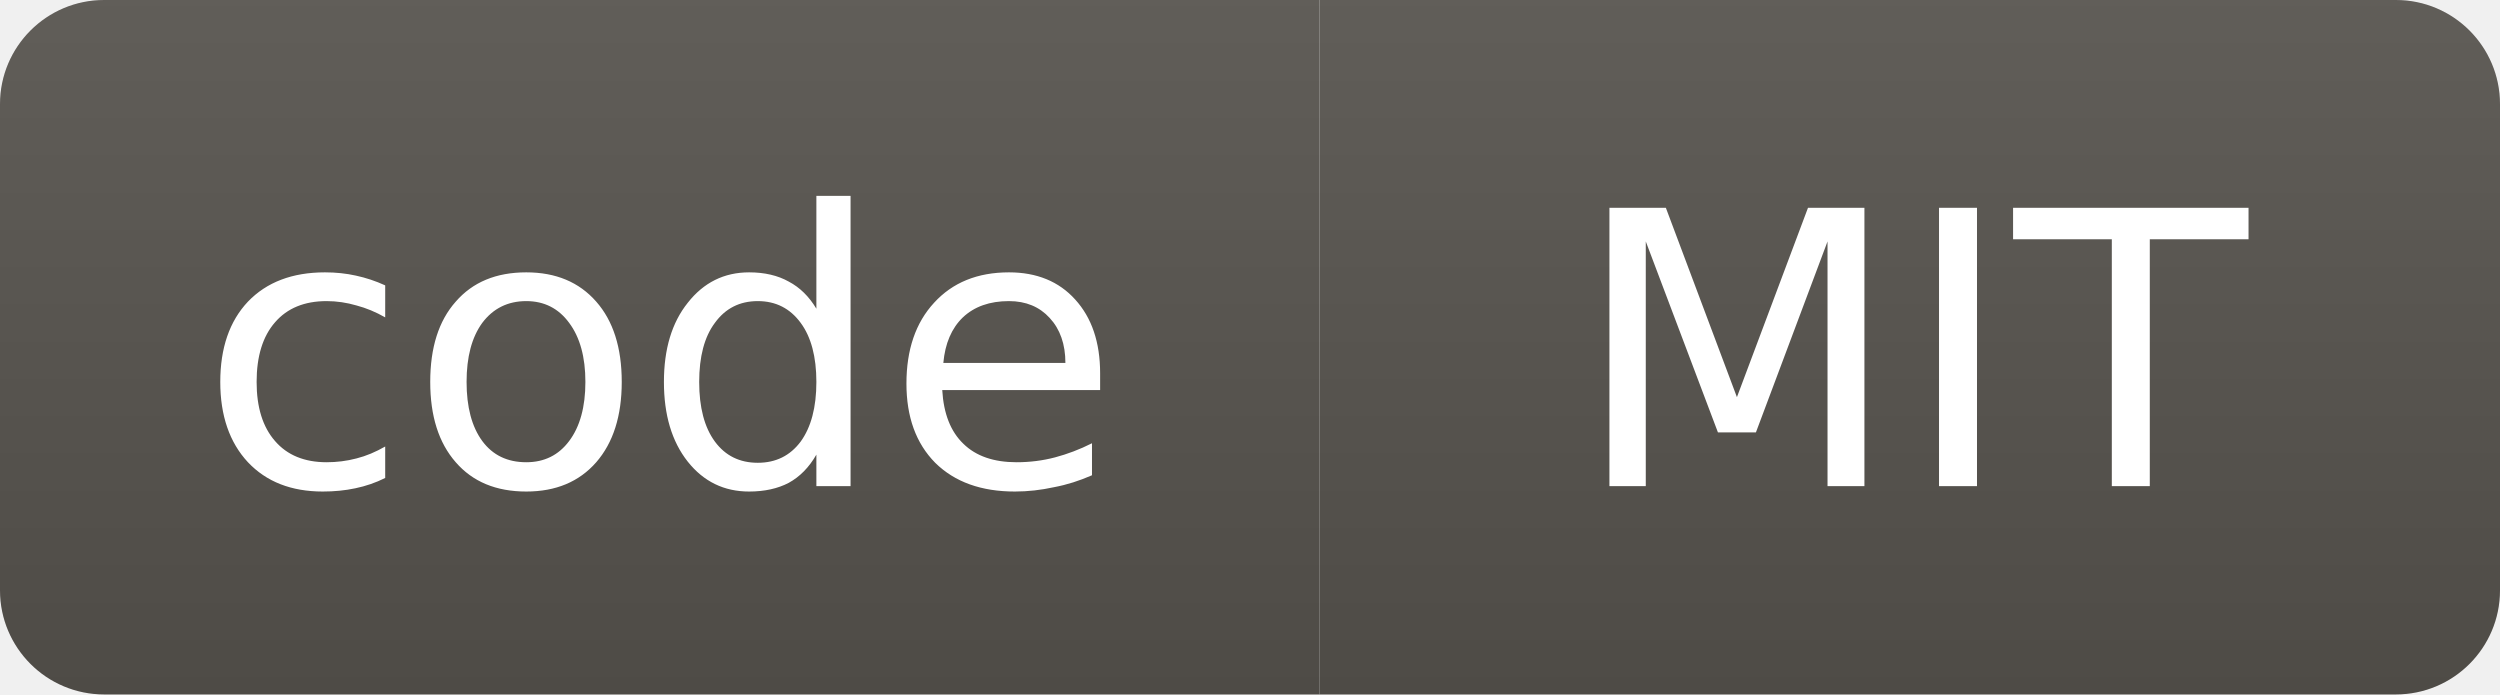
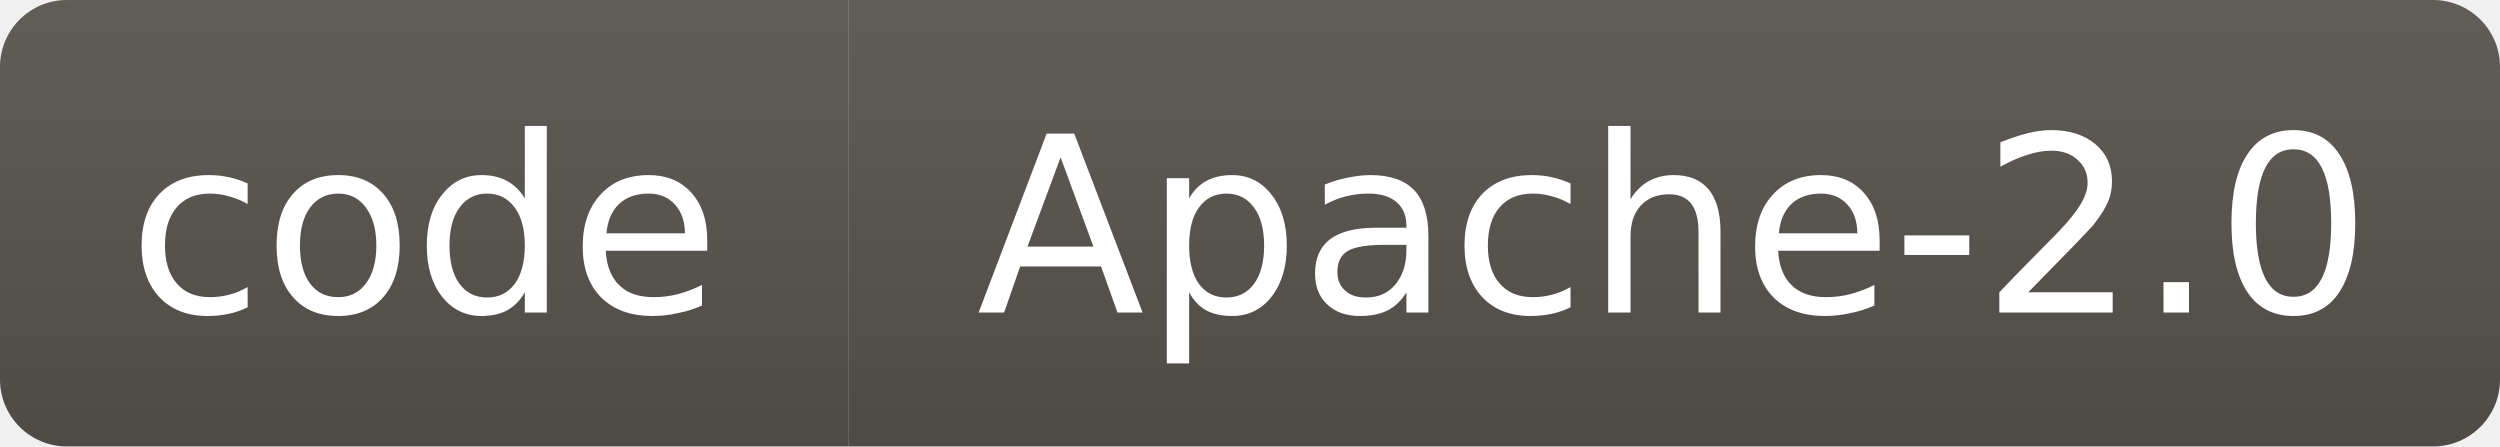
- <svg xmlns="http://www.w3.org/2000/svg" width="72" height="20" role="img" aria-label="code: MIT">
+ <svg xmlns="http://www.w3.org/2000/svg" width="112" height="20" role="img" aria-label="code: Apache-2.0">
  <linearGradient id="s" x2="0" y2="100%">
    <stop offset="0" stop-color="#bbb" stop-opacity=".1" />
    <stop offset="1" stop-opacity=".1" />
  </linearGradient>
  <clipPath id="r">
-     <rect width="72" height="20" rx="3" fill="#fff" />
+     <rect width="112" height="20" rx="3" fill="#fff" />
  </clipPath>
  <g clip-path="url(#r)">
    <rect width="38" height="20" fill="#57534e" />
-     <rect x="38" width="34" height="20" fill="#57534e" />
-     <rect width="72" height="20" fill="url(#s)" />
+     <rect x="38" width="74" height="20" fill="#57534e" />
+     <rect width="112" height="20" fill="url(#s)" />
  </g>
  <g fill="#fff" text-anchor="middle" font-family="Verdana,DejaVu Sans,sans-serif" font-size="11">
    <text x="19" y="14">code</text>
-     <text x="55" y="14">MIT</text>
+     <text x="75" y="14">Apache-2.0</text>
  </g>
</svg>
